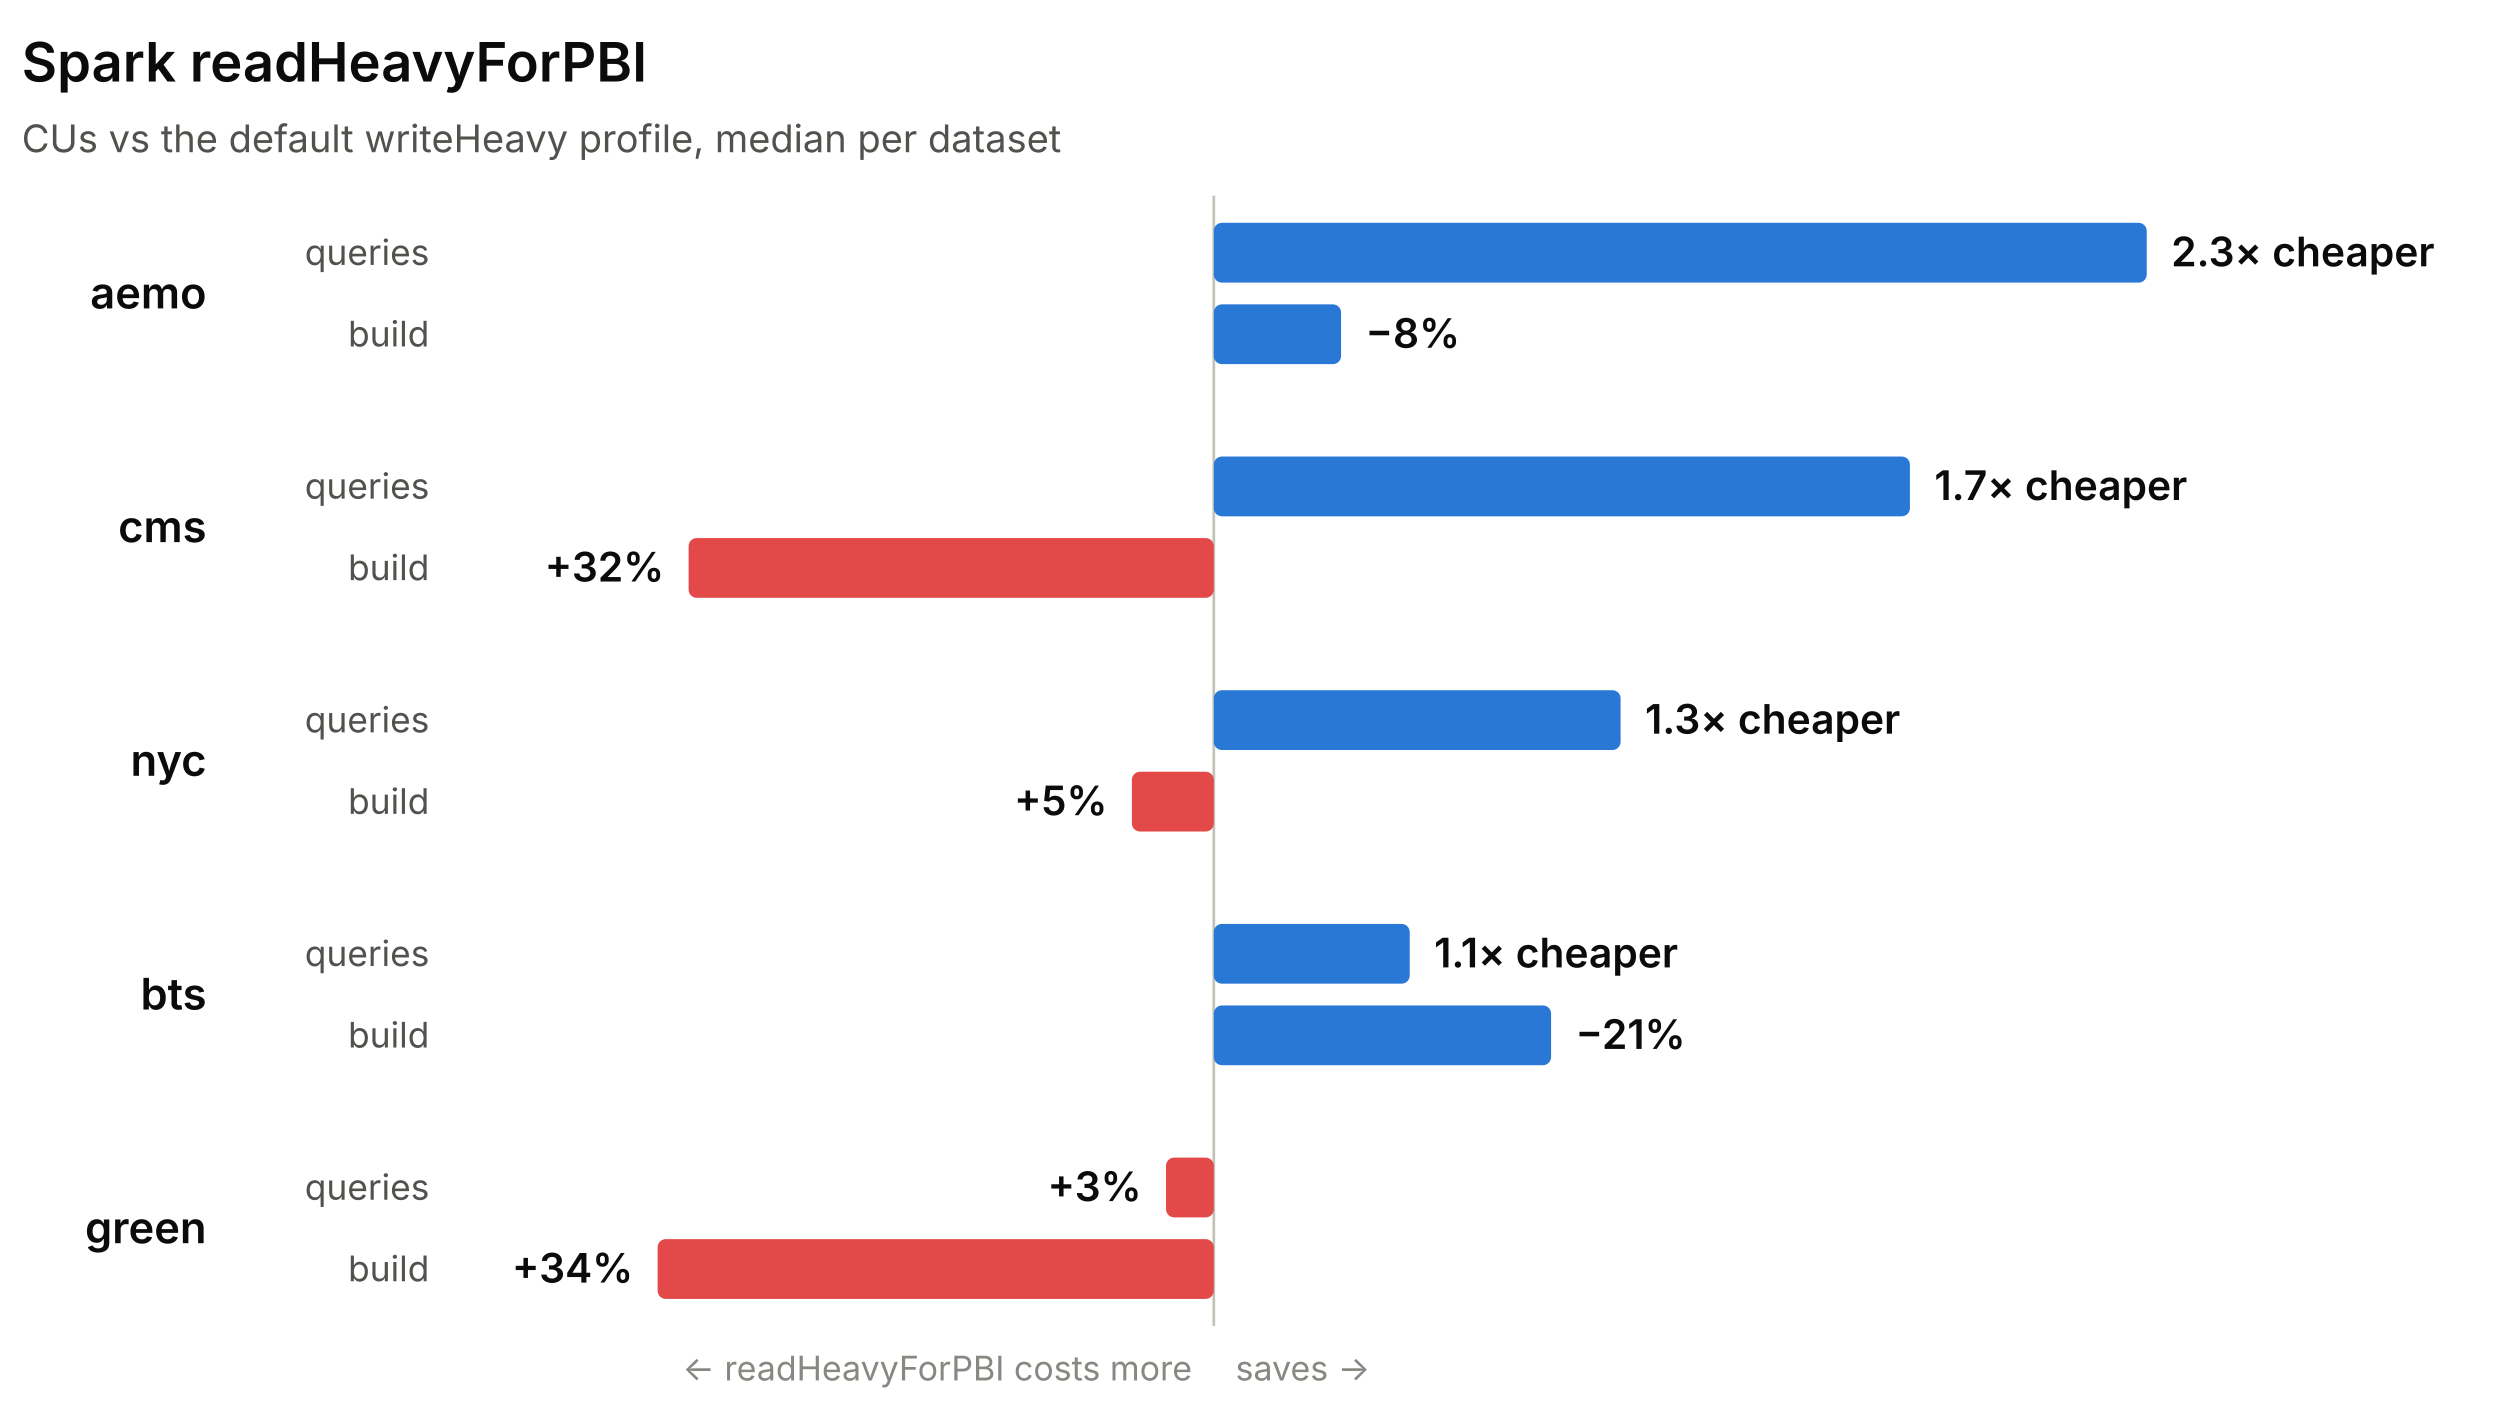
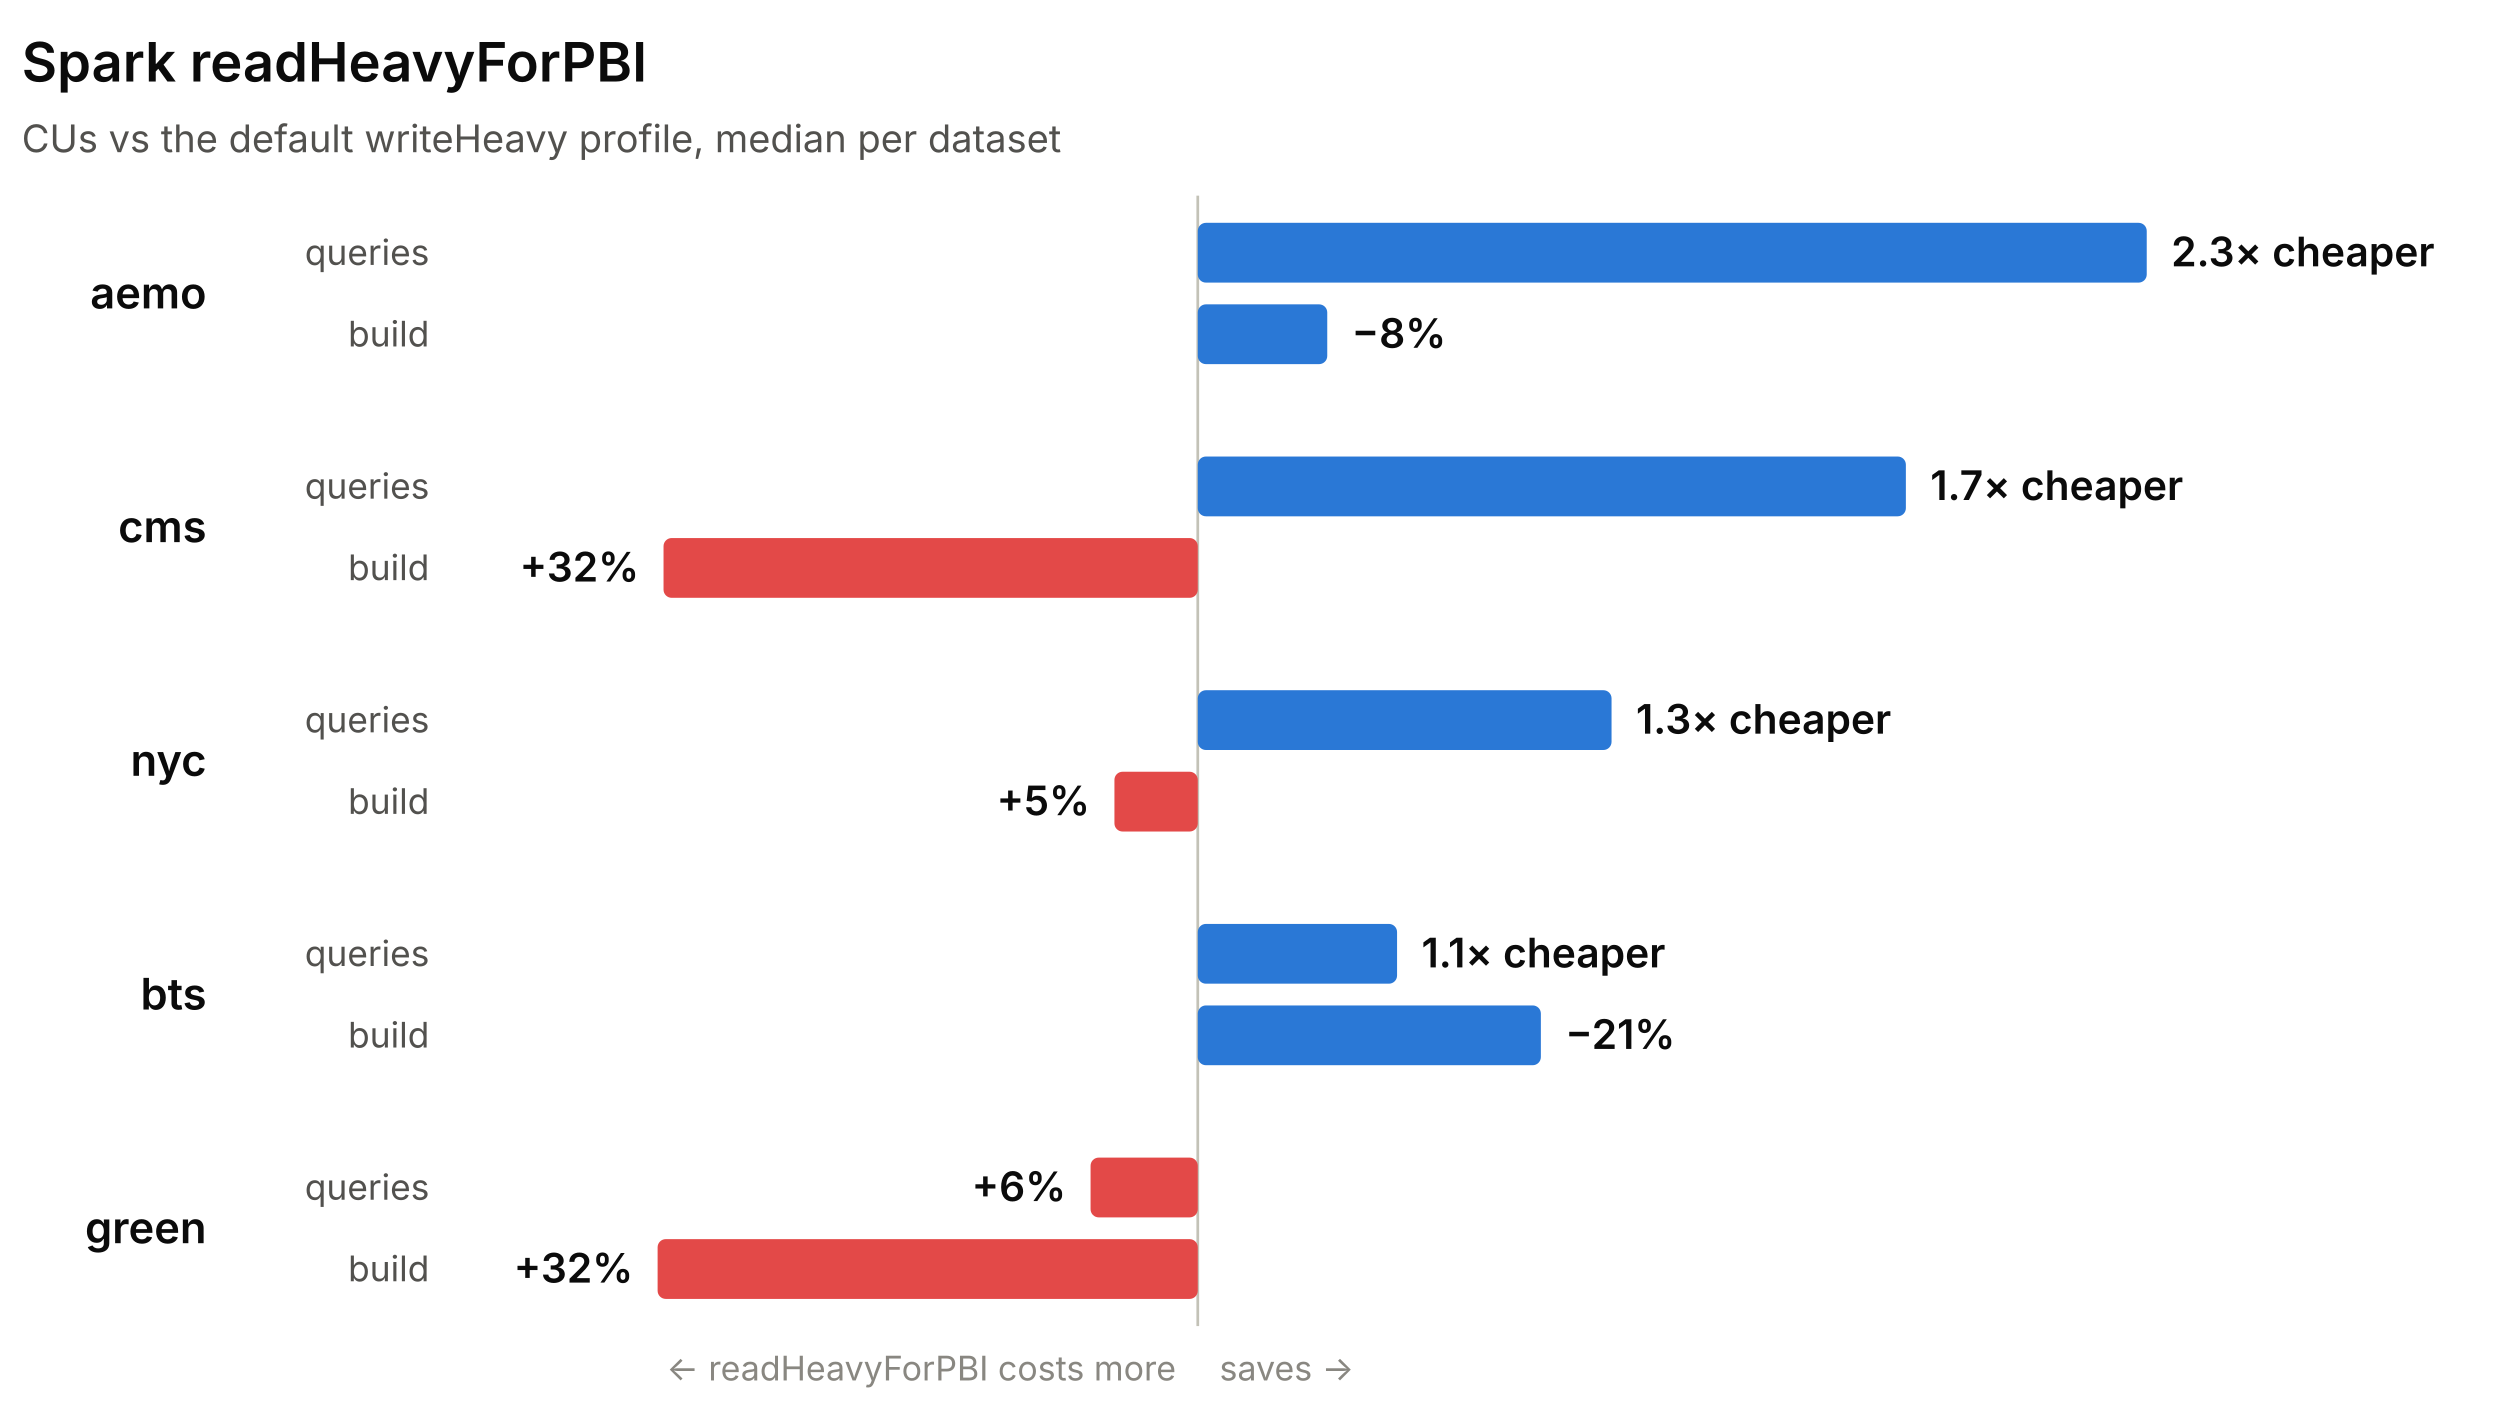
<svg xmlns="http://www.w3.org/2000/svg" width="920" height="518" viewBox="0 0 920 518" role="img" font-family="system-ui, -apple-system, 'Segoe UI', sans-serif">
-   <line x1="446.68" y1="72" x2="446.68" y2="488" stroke="#c3c2b7" stroke-width="1" />
+   <line x1="440.78" y1="72" x2="440.78" y2="488" stroke="#c3c2b7" stroke-width="1" />
  <text x="8" y="30" fill="#0b0b0b" font-size="20" font-weight="600">Spark readHeavyForPBI</text>
  <text x="8" y="56" fill="#52514e" font-size="14">CUs vs the default writeHeavy profile, median per dataset</text>
  <text x="76" y="113.5" fill="#0b0b0b" font-size="16" font-weight="600" text-anchor="end">aemo</text>
  <text x="158" y="97.5" fill="#52514e" font-size="13" text-anchor="end">queries</text>
-   <rect x="446.68" y="82" width="343.32" height="22" rx="3" fill="#2a78d6" />
+   <rect x="440.78" y="82" width="349.22" height="22" rx="3" fill="#2a78d6" />
  <text x="799" y="98" fill="#0b0b0b" font-size="15" font-weight="600" text-anchor="start">2.3× cheaper</text>
  <text x="158" y="127.5" fill="#52514e" font-size="13" text-anchor="end">build</text>
-   <rect x="446.68" y="112" width="46.84" height="22" rx="3" fill="#2a78d6" />
-   <text x="502.53" y="128" fill="#0b0b0b" font-size="15" font-weight="600" text-anchor="start">−8%</text>
+   <rect x="440.78" y="112" width="47.65" height="22" rx="3" fill="#2a78d6" />
+   <text x="497.43" y="128" fill="#0b0b0b" font-size="15" font-weight="600" text-anchor="start">−8%</text>
  <text x="76" y="199.5" fill="#0b0b0b" font-size="16" font-weight="600" text-anchor="end">cms</text>
  <text x="158" y="183.5" fill="#52514e" font-size="13" text-anchor="end">queries</text>
-   <rect x="446.68" y="168" width="256.17" height="22" rx="3" fill="#2a78d6" />
-   <text x="711.86" y="184" fill="#0b0b0b" font-size="15" font-weight="600" text-anchor="start">1.7× cheaper</text>
+   <rect x="440.78" y="168" width="260.58" height="22" rx="3" fill="#2a78d6" />
+   <text x="710.36" y="184" fill="#0b0b0b" font-size="15" font-weight="600" text-anchor="start">1.7× cheaper</text>
  <text x="158" y="213.5" fill="#52514e" font-size="13" text-anchor="end">build</text>
-   <rect x="253.41" y="198" width="193.27" height="22" rx="3" fill="#e34948" />
-   <text x="244.41" y="214" fill="#0b0b0b" font-size="15" font-weight="600" text-anchor="end">+32%</text>
+   <rect x="244.18" y="198" width="196.6" height="22" rx="3" fill="#e34948" />
+   <text x="235.18" y="214" fill="#0b0b0b" font-size="15" font-weight="600" text-anchor="end">+32%</text>
  <text x="76" y="285.5" fill="#0b0b0b" font-size="16" font-weight="600" text-anchor="end">nyc</text>
  <text x="158" y="269.5" fill="#52514e" font-size="13" text-anchor="end">queries</text>
-   <rect x="446.68" y="254" width="149.7" height="22" rx="3" fill="#2a78d6" />
-   <text x="605.38" y="270" fill="#0b0b0b" font-size="15" font-weight="600" text-anchor="start">1.3× cheaper</text>
+   <rect x="440.78" y="254" width="152.27" height="22" rx="3" fill="#2a78d6" />
+   <text x="602.05" y="270" fill="#0b0b0b" font-size="15" font-weight="600" text-anchor="start">1.3× cheaper</text>
  <text x="158" y="299.5" fill="#52514e" font-size="13" text-anchor="end">build</text>
-   <rect x="416.53" y="284" width="30.15" height="22" rx="3" fill="#e34948" />
-   <text x="407.53" y="300" fill="#0b0b0b" font-size="15" font-weight="600" text-anchor="end">+5%</text>
+   <rect x="410.11" y="284" width="30.67" height="22" rx="3" fill="#e34948" />
+   <text x="401.11" y="300" fill="#0b0b0b" font-size="15" font-weight="600" text-anchor="end">+5%</text>
  <text x="76" y="371.5" fill="#0b0b0b" font-size="16" font-weight="600" text-anchor="end">bts</text>
  <text x="158" y="355.5" fill="#52514e" font-size="13" text-anchor="end">queries</text>
-   <rect x="446.68" y="340" width="72.1" height="22" rx="3" fill="#2a78d6" />
-   <text x="527.78" y="356" fill="#0b0b0b" font-size="15" font-weight="600" text-anchor="start">1.1× cheaper</text>
+   <rect x="440.78" y="340" width="73.34" height="22" rx="3" fill="#2a78d6" />
+   <text x="523.12" y="356" fill="#0b0b0b" font-size="15" font-weight="600" text-anchor="start">1.1× cheaper</text>
  <text x="158" y="385.5" fill="#52514e" font-size="13" text-anchor="end">build</text>
-   <rect x="446.68" y="370" width="124.12" height="22" rx="3" fill="#2a78d6" />
-   <text x="579.81" y="386" fill="#0b0b0b" font-size="15" font-weight="600" text-anchor="start">−21%</text>
+   <rect x="440.78" y="370" width="126.26" height="22" rx="3" fill="#2a78d6" />
+   <text x="576.04" y="386" fill="#0b0b0b" font-size="15" font-weight="600" text-anchor="start">−21%</text>
  <text x="76" y="457.5" fill="#0b0b0b" font-size="16" font-weight="600" text-anchor="end">green</text>
  <text x="158" y="441.5" fill="#52514e" font-size="13" text-anchor="end">queries</text>
-   <rect x="429.1" y="426" width="17.59" height="22" rx="3" fill="#e34948" />
-   <text x="420.1" y="442" fill="#0b0b0b" font-size="15" font-weight="600" text-anchor="end">+3%</text>
+   <rect x="401.33" y="426" width="39.45" height="22" rx="3" fill="#e34948" />
+   <text x="392.33" y="442" fill="#0b0b0b" font-size="15" font-weight="600" text-anchor="end">+6%</text>
  <text x="158" y="471.5" fill="#52514e" font-size="13" text-anchor="end">build</text>
-   <rect x="242" y="456" width="204.68" height="22" rx="3" fill="#e34948" />
-   <text x="233" y="472" fill="#0b0b0b" font-size="15" font-weight="600" text-anchor="end">+34%</text>
-   <text x="438.68" y="508" fill="#898781" font-size="12.5" text-anchor="end">← readHeavyForPBI costs more</text>
-   <text x="454.68" y="508" fill="#898781" font-size="12.5" text-anchor="start">saves →</text>
+   <rect x="242" y="456" width="198.78" height="22" rx="3" fill="#e34948" />
+   <text x="233" y="472" fill="#0b0b0b" font-size="15" font-weight="600" text-anchor="end">+32%</text>
+   <text x="432.78" y="508" fill="#898781" font-size="12.5" text-anchor="end">← readHeavyForPBI costs more</text>
+   <text x="448.78" y="508" fill="#898781" font-size="12.5" text-anchor="start">saves →</text>
</svg>
